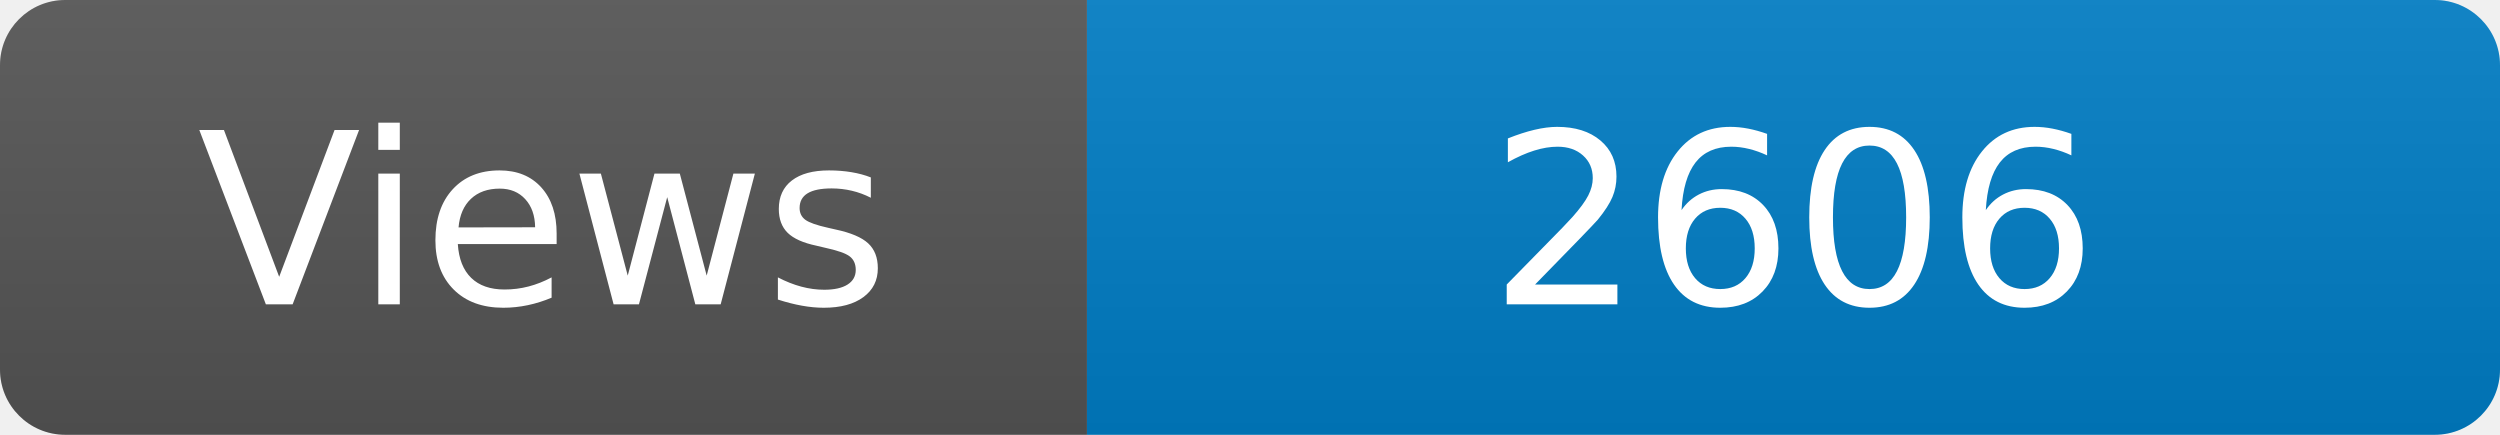
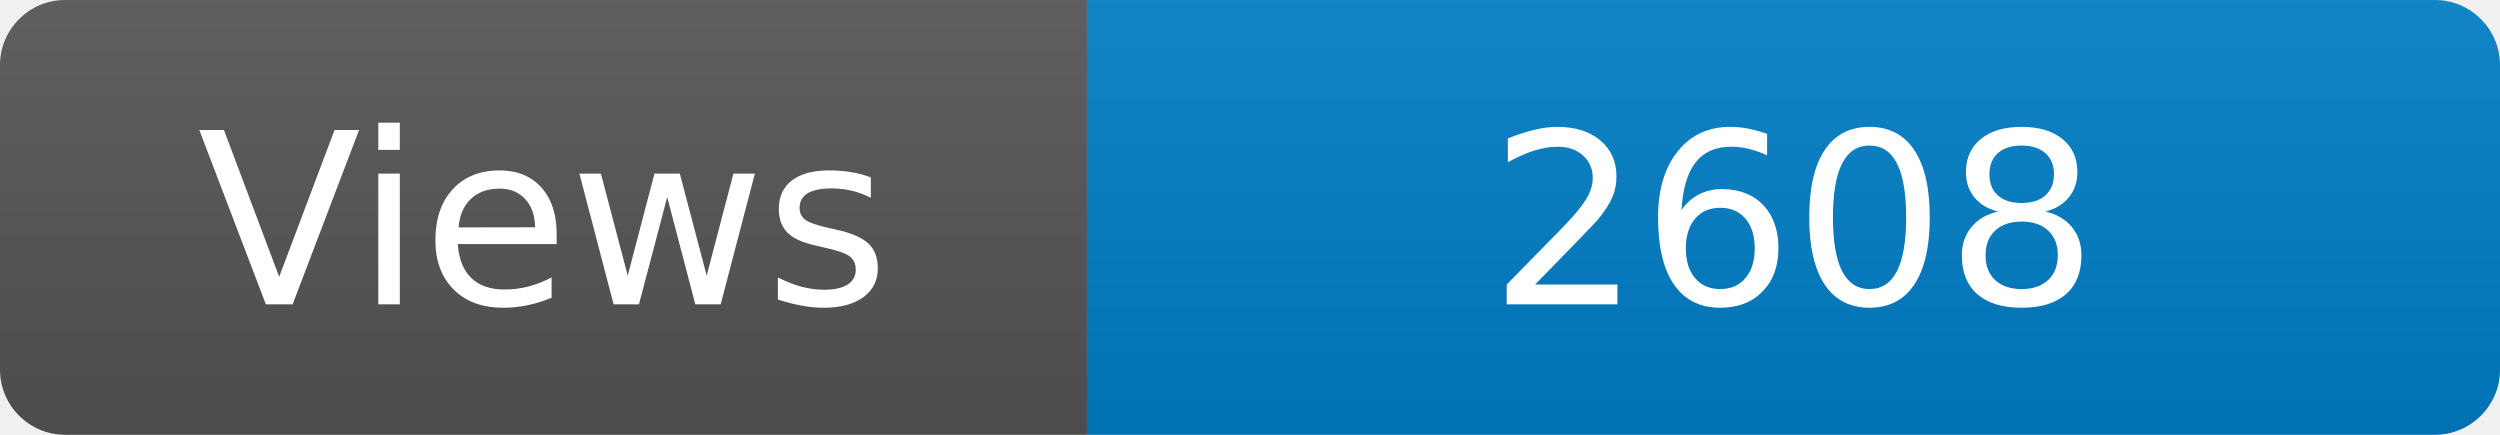
<svg xmlns="http://www.w3.org/2000/svg" width="115" height="20" role="img" aria-label="Maintained?: yes">
  <linearGradient id="s" x2="0" y2="100%">
    <stop offset="0" stop-color="#bbb" stop-opacity=".1" />
    <stop offset="1" stop-opacity=".1" />
  </linearGradient>
  <clipPath id="r">
    <rect width="115" height="20" rx="3" fill="#fff" />
  </clipPath>
  <g clip-path="url(#r)">
    <rect width="50" height="20" fill="#555" />
    <rect x="50" width="160" height="20" fill="#007ec6" />
    <rect width="115" height="20" fill="url(#s)" />
  </g>
  <g fill="#fff" text-anchor="middle" font-family="Verdana,Geneva,DejaVu Sans,sans-serif" font-size="110">
    <text x="250" y="140" transform="scale(.1)" fill="#fff">Views</text>
-     <text x="825" y="140" transform="scale(.1)" fill="#fff">2606</text>
+     <text x="825" y="140" transform="scale(.1)" fill="#fff">2608</text>
  </g>
</svg>
